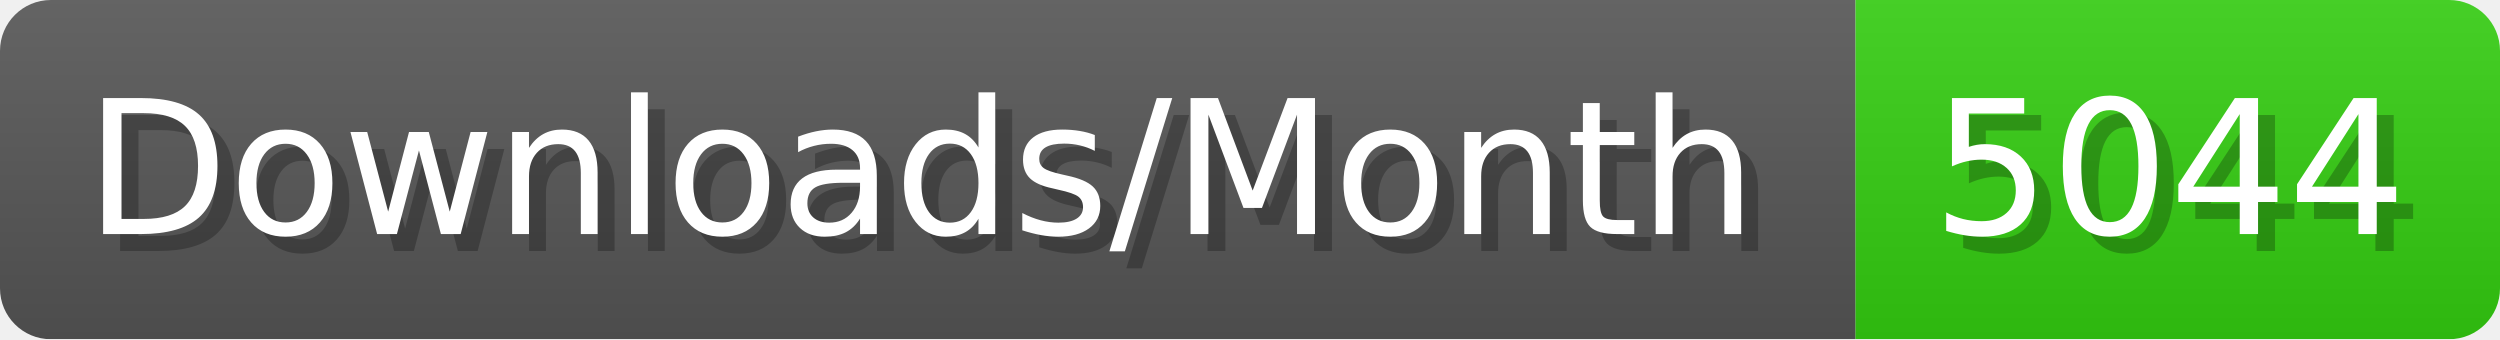
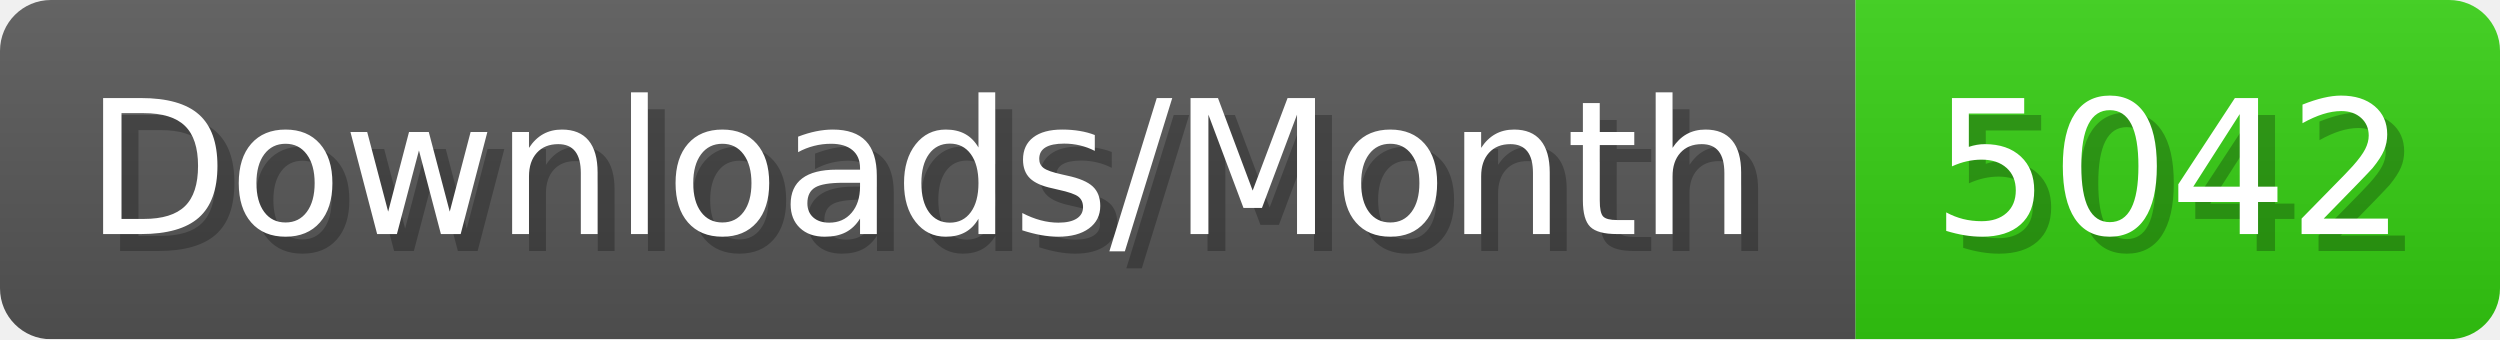
- <svg xmlns="http://www.w3.org/2000/svg" width="147.4" height="20" viewBox="0 0 1474 200" role="img" aria-label="Downloads/Month: 5044">
+ <svg xmlns="http://www.w3.org/2000/svg" width="147.4" height="20" viewBox="0 0 1474 200" role="img" aria-label="Downloads/Month: 5042">
  <linearGradient id="YlXUI" x2="0" y2="100%">
    <stop offset="0" stop-opacity=".1" stop-color="#EEE" />
    <stop offset="1" stop-opacity=".1" />
  </linearGradient>
  <mask id="JHhop">
    <rect width="1474" height="200" rx="30" fill="#FFF" />
  </mask>
  <g mask="url(#JHhop)">
    <rect width="1094" height="200" fill="#555" />
    <rect width="380" height="200" fill="#3C1" x="1094" />
    <rect width="1474" height="200" fill="url(#YlXUI)" />
  </g>
  <g aria-hidden="true" fill="#fff" text-anchor="start" font-family="Verdana,DejaVu Sans,sans-serif" font-size="110">
    <text x="60" y="148" textLength="994" fill="#000" opacity="0.25">Downloads/Month</text>
    <text x="50" y="138" textLength="994">Downloads/Month</text>
-     <text x="1149" y="148" textLength="280" fill="#000" opacity="0.25">5044</text>
-     <text x="1139" y="138" textLength="280">5044</text>
+     <text x="1149" y="148" textLength="280" fill="#000" opacity="0.25">5042</text>
+     <text x="1139" y="138" textLength="280">5042</text>
  </g>
</svg>
